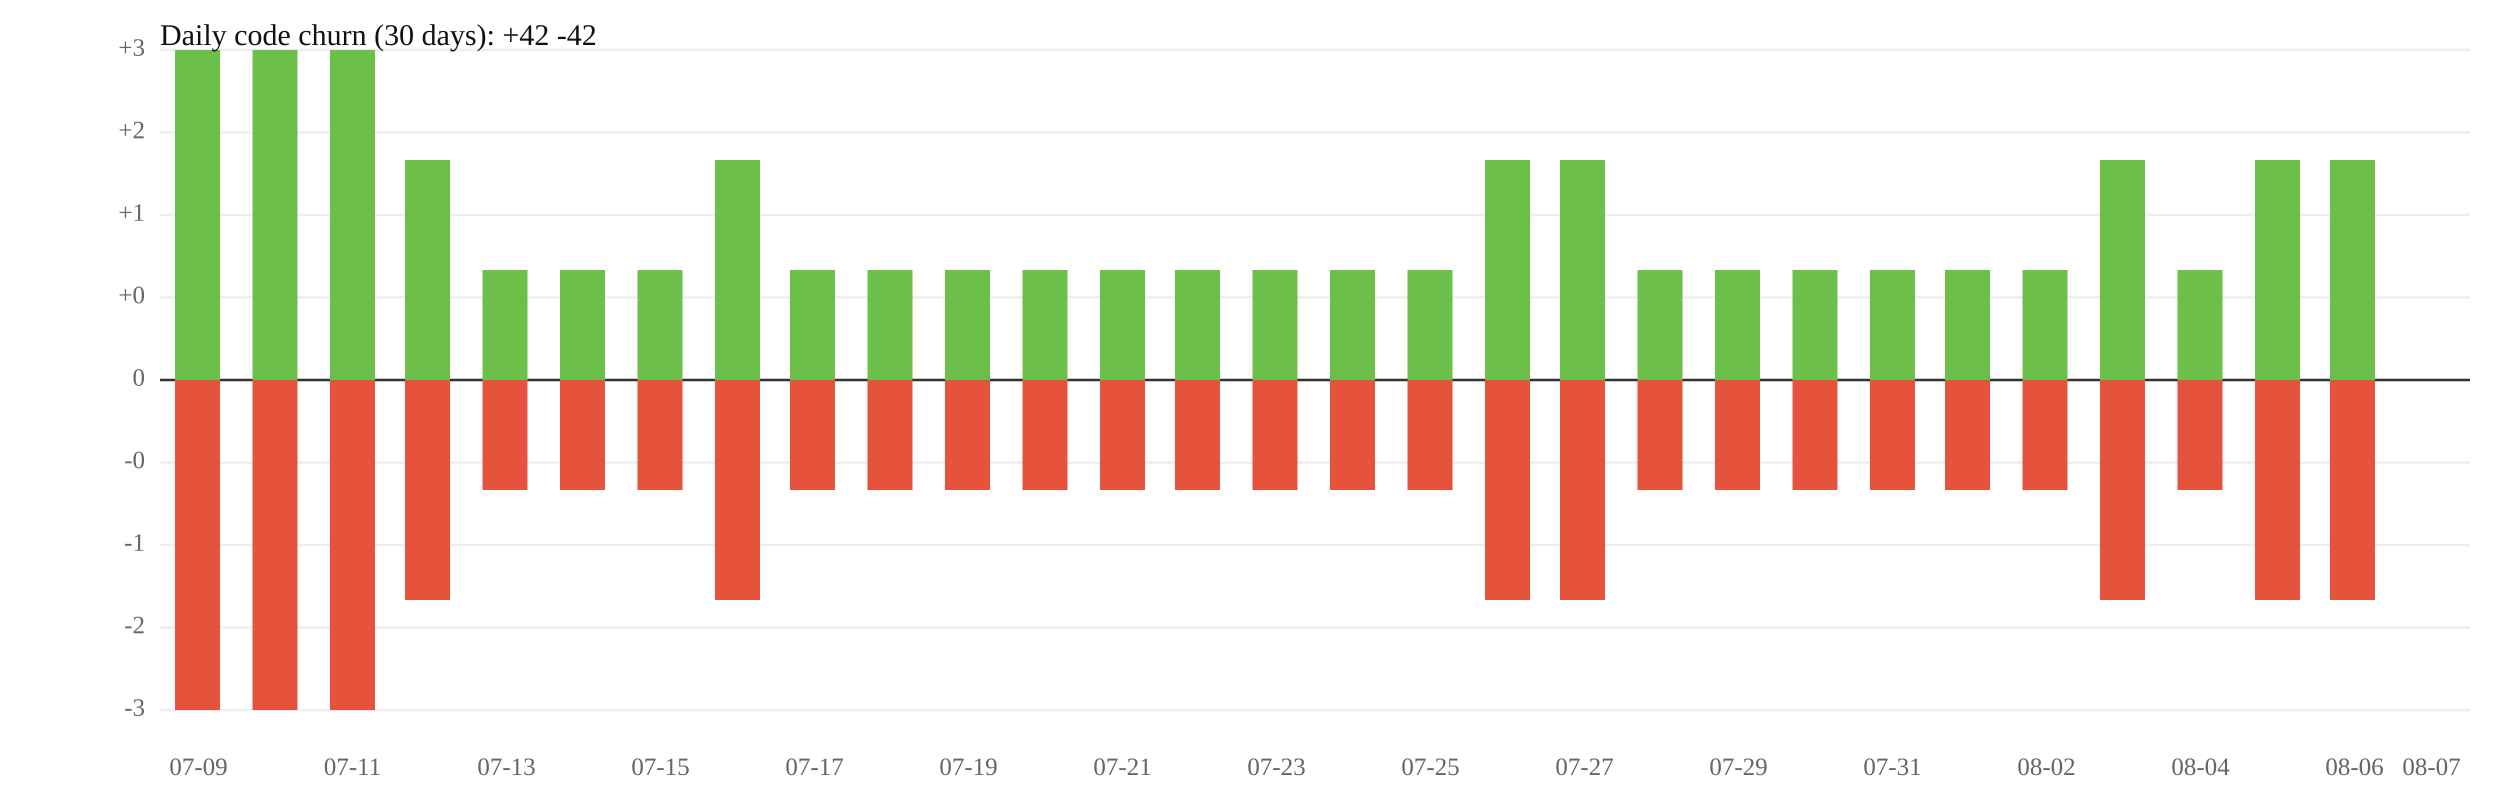
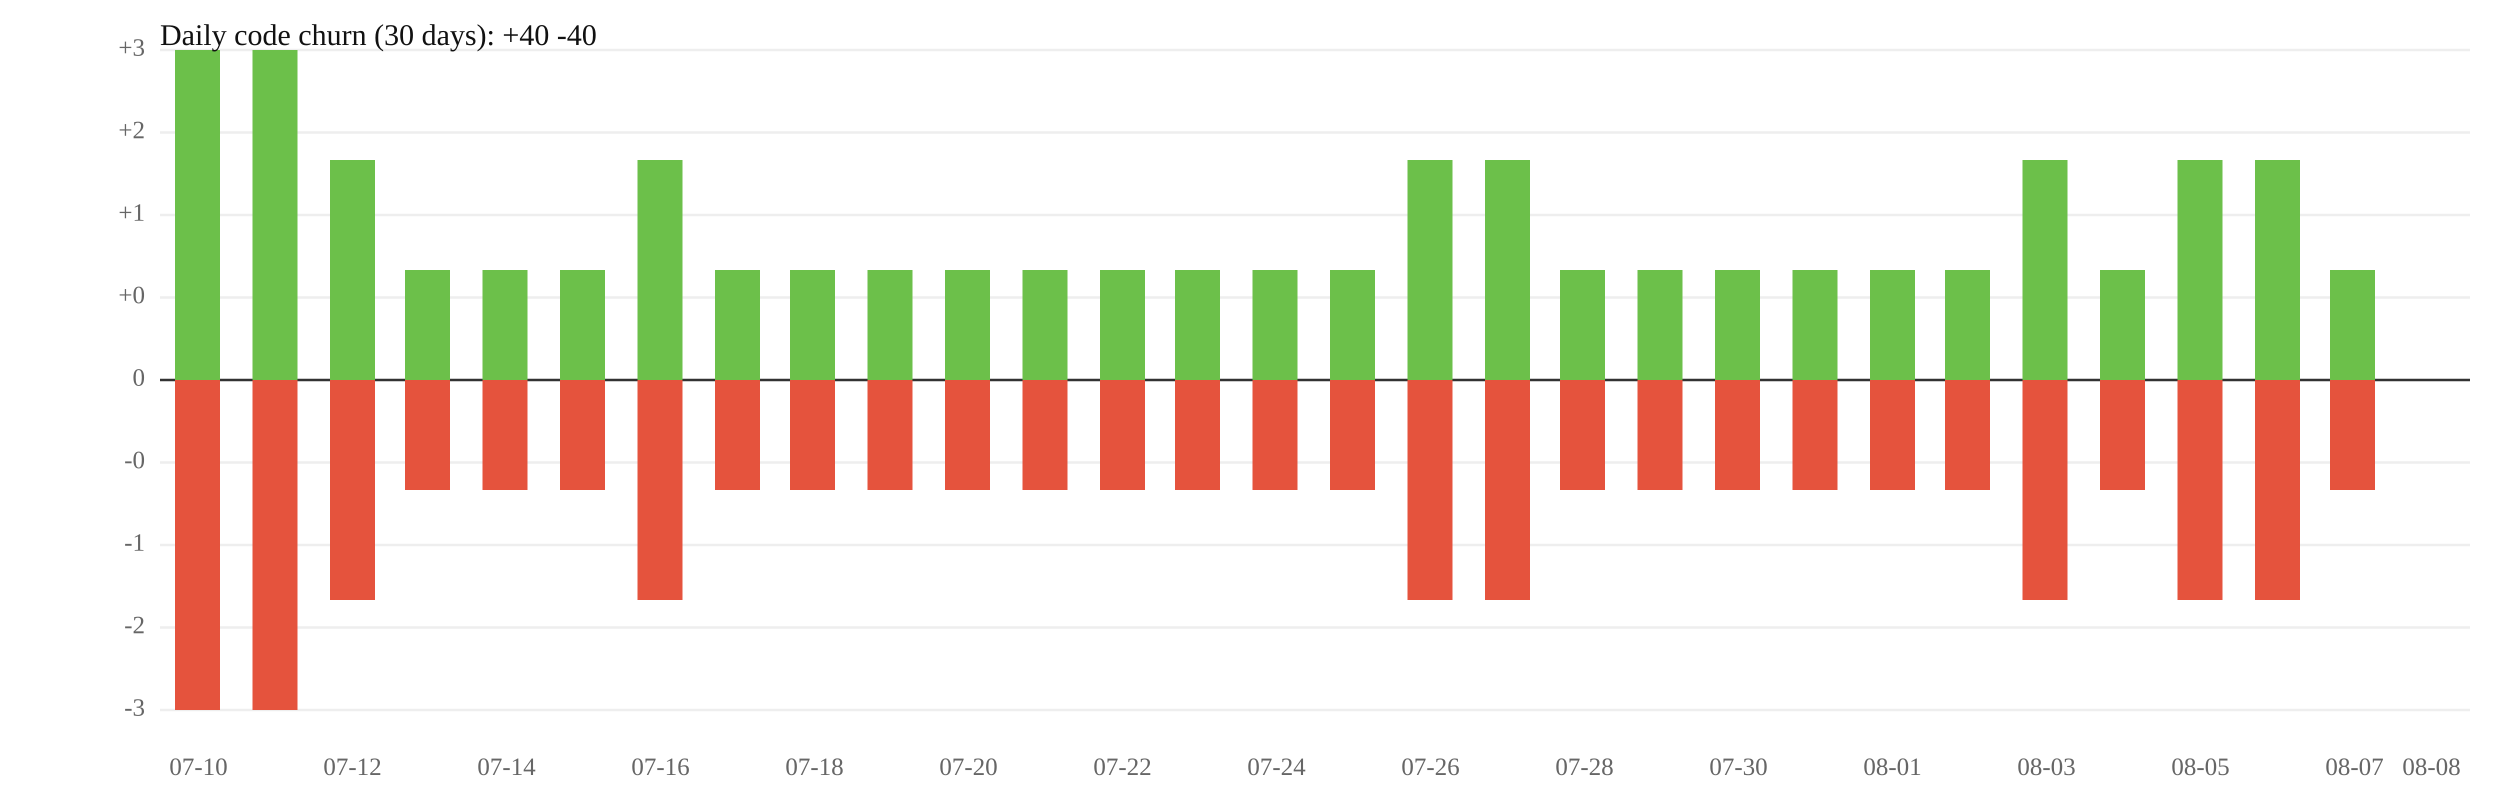
<svg xmlns="http://www.w3.org/2000/svg" width="1000" height="320" viewBox="0 0 1000 320">
  <rect width="100%" height="100%" fill="white" />
  <line x1="64" y1="119" x2="988" y2="119" stroke="#eee" />
  <line x1="64" y1="185" x2="988" y2="185" stroke="#eee" />
  <text x="58" y="119" font-size="10" text-anchor="end" dominant-baseline="middle" fill="#666">+0</text>
  <text x="58" y="185" font-size="10" text-anchor="end" dominant-baseline="middle" fill="#666">-0</text>
  <line x1="64" y1="86" x2="988" y2="86" stroke="#eee" />
  <line x1="64" y1="218" x2="988" y2="218" stroke="#eee" />
  <text x="58" y="86" font-size="10" text-anchor="end" dominant-baseline="middle" fill="#666">+1</text>
  <text x="58" y="218" font-size="10" text-anchor="end" dominant-baseline="middle" fill="#666">-1</text>
  <line x1="64" y1="53" x2="988" y2="53" stroke="#eee" />
  <line x1="64" y1="251" x2="988" y2="251" stroke="#eee" />
  <text x="58" y="53" font-size="10" text-anchor="end" dominant-baseline="middle" fill="#666">+2</text>
  <text x="58" y="251" font-size="10" text-anchor="end" dominant-baseline="middle" fill="#666">-2</text>
  <line x1="64" y1="20" x2="988" y2="20" stroke="#eee" />
  <line x1="64" y1="284" x2="988" y2="284" stroke="#eee" />
  <text x="58" y="20" font-size="10" text-anchor="end" dominant-baseline="middle" fill="#666">+3</text>
  <text x="58" y="284" font-size="10" text-anchor="end" dominant-baseline="middle" fill="#666">-3</text>
  <line x1="64" y1="152" x2="988" y2="152" stroke="#333" />
  <text x="58" y="152" font-size="10" text-anchor="end" dominant-baseline="middle" fill="#666">0</text>
  <rect x="70" y="20" width="18" height="132" fill="#6cc04a" />
  <rect x="70" y="152" width="18" height="132" fill="#e5533d" />
  <rect x="101" y="20" width="18" height="132" fill="#6cc04a" />
  <rect x="101" y="152" width="18" height="132" fill="#e5533d" />
-   <rect x="132" y="20" width="18" height="132" fill="#6cc04a" />
-   <rect x="132" y="152" width="18" height="132" fill="#e5533d" />
-   <rect x="162" y="64" width="18" height="88" fill="#6cc04a" />
-   <rect x="162" y="152" width="18" height="88" fill="#e5533d" />
+   <rect x="132" y="64" width="18" height="88" fill="#6cc04a" />
+   <rect x="132" y="152" width="18" height="88" fill="#e5533d" />
+   <rect x="162" y="108" width="18" height="44" fill="#6cc04a" />
+   <rect x="162" y="152" width="18" height="44" fill="#e5533d" />
  <rect x="193" y="108" width="18" height="44" fill="#6cc04a" />
  <rect x="193" y="152" width="18" height="44" fill="#e5533d" />
  <rect x="224" y="108" width="18" height="44" fill="#6cc04a" />
  <rect x="224" y="152" width="18" height="44" fill="#e5533d" />
-   <rect x="255" y="108" width="18" height="44" fill="#6cc04a" />
-   <rect x="255" y="152" width="18" height="44" fill="#e5533d" />
-   <rect x="286" y="64" width="18" height="88" fill="#6cc04a" />
-   <rect x="286" y="152" width="18" height="88" fill="#e5533d" />
+   <rect x="255" y="64" width="18" height="88" fill="#6cc04a" />
+   <rect x="255" y="152" width="18" height="88" fill="#e5533d" />
+   <rect x="286" y="108" width="18" height="44" fill="#6cc04a" />
+   <rect x="286" y="152" width="18" height="44" fill="#e5533d" />
  <rect x="316" y="108" width="18" height="44" fill="#6cc04a" />
  <rect x="316" y="152" width="18" height="44" fill="#e5533d" />
  <rect x="347" y="108" width="18" height="44" fill="#6cc04a" />
  <rect x="347" y="152" width="18" height="44" fill="#e5533d" />
  <rect x="378" y="108" width="18" height="44" fill="#6cc04a" />
  <rect x="378" y="152" width="18" height="44" fill="#e5533d" />
  <rect x="409" y="108" width="18" height="44" fill="#6cc04a" />
  <rect x="409" y="152" width="18" height="44" fill="#e5533d" />
  <rect x="440" y="108" width="18" height="44" fill="#6cc04a" />
  <rect x="440" y="152" width="18" height="44" fill="#e5533d" />
  <rect x="470" y="108" width="18" height="44" fill="#6cc04a" />
  <rect x="470" y="152" width="18" height="44" fill="#e5533d" />
  <rect x="501" y="108" width="18" height="44" fill="#6cc04a" />
  <rect x="501" y="152" width="18" height="44" fill="#e5533d" />
  <rect x="532" y="108" width="18" height="44" fill="#6cc04a" />
  <rect x="532" y="152" width="18" height="44" fill="#e5533d" />
-   <rect x="563" y="108" width="18" height="44" fill="#6cc04a" />
-   <rect x="563" y="152" width="18" height="44" fill="#e5533d" />
+   <rect x="563" y="64" width="18" height="88" fill="#6cc04a" />
+   <rect x="563" y="152" width="18" height="88" fill="#e5533d" />
  <rect x="594" y="64" width="18" height="88" fill="#6cc04a" />
  <rect x="594" y="152" width="18" height="88" fill="#e5533d" />
-   <rect x="624" y="64" width="18" height="88" fill="#6cc04a" />
-   <rect x="624" y="152" width="18" height="88" fill="#e5533d" />
+   <rect x="624" y="108" width="18" height="44" fill="#6cc04a" />
+   <rect x="624" y="152" width="18" height="44" fill="#e5533d" />
  <rect x="655" y="108" width="18" height="44" fill="#6cc04a" />
  <rect x="655" y="152" width="18" height="44" fill="#e5533d" />
  <rect x="686" y="108" width="18" height="44" fill="#6cc04a" />
  <rect x="686" y="152" width="18" height="44" fill="#e5533d" />
  <rect x="717" y="108" width="18" height="44" fill="#6cc04a" />
  <rect x="717" y="152" width="18" height="44" fill="#e5533d" />
  <rect x="748" y="108" width="18" height="44" fill="#6cc04a" />
  <rect x="748" y="152" width="18" height="44" fill="#e5533d" />
  <rect x="778" y="108" width="18" height="44" fill="#6cc04a" />
  <rect x="778" y="152" width="18" height="44" fill="#e5533d" />
-   <rect x="809" y="108" width="18" height="44" fill="#6cc04a" />
-   <rect x="809" y="152" width="18" height="44" fill="#e5533d" />
-   <rect x="840" y="64" width="18" height="88" fill="#6cc04a" />
-   <rect x="840" y="152" width="18" height="88" fill="#e5533d" />
-   <rect x="871" y="108" width="18" height="44" fill="#6cc04a" />
-   <rect x="871" y="152" width="18" height="44" fill="#e5533d" />
+   <rect x="809" y="64" width="18" height="88" fill="#6cc04a" />
+   <rect x="809" y="152" width="18" height="88" fill="#e5533d" />
+   <rect x="840" y="108" width="18" height="44" fill="#6cc04a" />
+   <rect x="840" y="152" width="18" height="44" fill="#e5533d" />
+   <rect x="871" y="64" width="18" height="88" fill="#6cc04a" />
+   <rect x="871" y="152" width="18" height="88" fill="#e5533d" />
  <rect x="902" y="64" width="18" height="88" fill="#6cc04a" />
  <rect x="902" y="152" width="18" height="88" fill="#e5533d" />
-   <rect x="932" y="64" width="18" height="88" fill="#6cc04a" />
-   <rect x="932" y="152" width="18" height="88" fill="#e5533d" />
-   <text x="79.4" y="310" font-size="10" text-anchor="middle" fill="#666">07-09</text>
-   <text x="141.0" y="310" font-size="10" text-anchor="middle" fill="#666">07-11</text>
-   <text x="202.6" y="310" font-size="10" text-anchor="middle" fill="#666">07-13</text>
-   <text x="264.2" y="310" font-size="10" text-anchor="middle" fill="#666">07-15</text>
-   <text x="325.8" y="310" font-size="10" text-anchor="middle" fill="#666">07-17</text>
-   <text x="387.4" y="310" font-size="10" text-anchor="middle" fill="#666">07-19</text>
-   <text x="449.0" y="310" font-size="10" text-anchor="middle" fill="#666">07-21</text>
-   <text x="510.6" y="310" font-size="10" text-anchor="middle" fill="#666">07-23</text>
-   <text x="572.2" y="310" font-size="10" text-anchor="middle" fill="#666">07-25</text>
-   <text x="633.8" y="310" font-size="10" text-anchor="middle" fill="#666">07-27</text>
-   <text x="695.4" y="310" font-size="10" text-anchor="middle" fill="#666">07-29</text>
-   <text x="757.0" y="310" font-size="10" text-anchor="middle" fill="#666">07-31</text>
-   <text x="818.6" y="310" font-size="10" text-anchor="middle" fill="#666">08-02</text>
-   <text x="880.2" y="310" font-size="10" text-anchor="middle" fill="#666">08-04</text>
-   <text x="941.8" y="310" font-size="10" text-anchor="middle" fill="#666">08-06</text>
-   <text x="972.6" y="310" font-size="10" text-anchor="middle" fill="#666">08-07</text>
-   <text x="64" y="18" font-size="12" fill="#111">Daily code churn (30 days): +42  -42</text>
+   <rect x="932" y="108" width="18" height="44" fill="#6cc04a" />
+   <rect x="932" y="152" width="18" height="44" fill="#e5533d" />
+   <text x="79.4" y="310" font-size="10" text-anchor="middle" fill="#666">07-10</text>
+   <text x="141.0" y="310" font-size="10" text-anchor="middle" fill="#666">07-12</text>
+   <text x="202.6" y="310" font-size="10" text-anchor="middle" fill="#666">07-14</text>
+   <text x="264.2" y="310" font-size="10" text-anchor="middle" fill="#666">07-16</text>
+   <text x="325.8" y="310" font-size="10" text-anchor="middle" fill="#666">07-18</text>
+   <text x="387.4" y="310" font-size="10" text-anchor="middle" fill="#666">07-20</text>
+   <text x="449.0" y="310" font-size="10" text-anchor="middle" fill="#666">07-22</text>
+   <text x="510.6" y="310" font-size="10" text-anchor="middle" fill="#666">07-24</text>
+   <text x="572.2" y="310" font-size="10" text-anchor="middle" fill="#666">07-26</text>
+   <text x="633.8" y="310" font-size="10" text-anchor="middle" fill="#666">07-28</text>
+   <text x="695.4" y="310" font-size="10" text-anchor="middle" fill="#666">07-30</text>
+   <text x="757.0" y="310" font-size="10" text-anchor="middle" fill="#666">08-01</text>
+   <text x="818.6" y="310" font-size="10" text-anchor="middle" fill="#666">08-03</text>
+   <text x="880.2" y="310" font-size="10" text-anchor="middle" fill="#666">08-05</text>
+   <text x="941.8" y="310" font-size="10" text-anchor="middle" fill="#666">08-07</text>
+   <text x="972.6" y="310" font-size="10" text-anchor="middle" fill="#666">08-08</text>
+   <text x="64" y="18" font-size="12" fill="#111">Daily code churn (30 days): +40  -40</text>
</svg>
